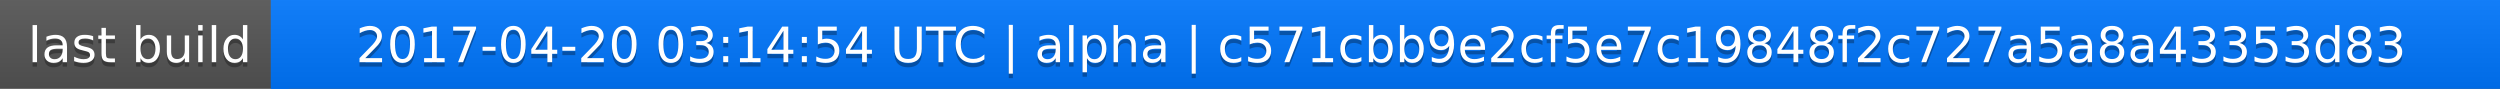
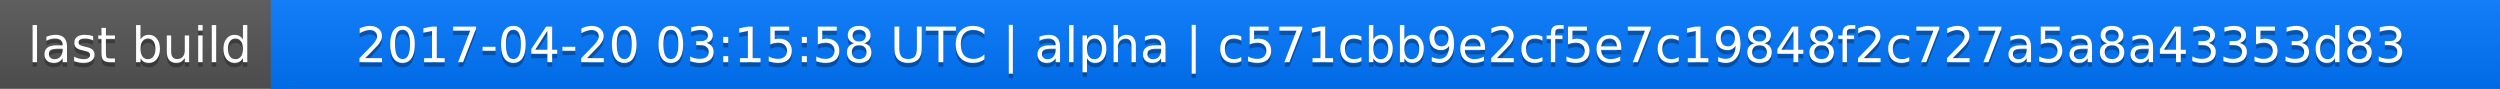
<svg xmlns="http://www.w3.org/2000/svg" width="563" height="20">
  <linearGradient id="a" x2="0" y2="100%">
    <stop offset="0" stop-color="#bbb" stop-opacity=".1" />
    <stop offset="1" stop-opacity=".1" />
  </linearGradient>
  <rect rx="0" width="563" height="20" fill="#555" />
  <rect rx="0" x="61" width="502" height="20" fill="#07f" />
  <path fill="#07f" d="M61 0h4v20h-4z" />
  <rect rx="0" width="563" height="20" fill="url(#a)" />
  <g fill="#fff" text-anchor="middle" font-family="DejaVu Sans,Verdana,Geneva,sans-serif" font-size="11">
    <text x="31.5" y="15" fill="#010101" fill-opacity=".3">last build</text>
    <text x="31.5" y="14">last build</text>
-     <text x="311" y="15" fill="#010101" fill-opacity=".3">2017-04-20 03:14:54 UTC | alpha | c571cbb9e2cf5e7c19848f2c727a5a8a43353d83</text>
-     <text x="311" y="14">2017-04-20 03:14:54 UTC | alpha | c571cbb9e2cf5e7c19848f2c727a5a8a43353d83</text>
+     <text x="311" y="15" fill="#010101" fill-opacity=".3">2017-04-20 03:15:58 UTC | alpha | c571cbb9e2cf5e7c19848f2c727a5a8a43353d83</text>
+     <text x="311" y="14">2017-04-20 03:15:58 UTC | alpha | c571cbb9e2cf5e7c19848f2c727a5a8a43353d83</text>
  </g>
</svg>
